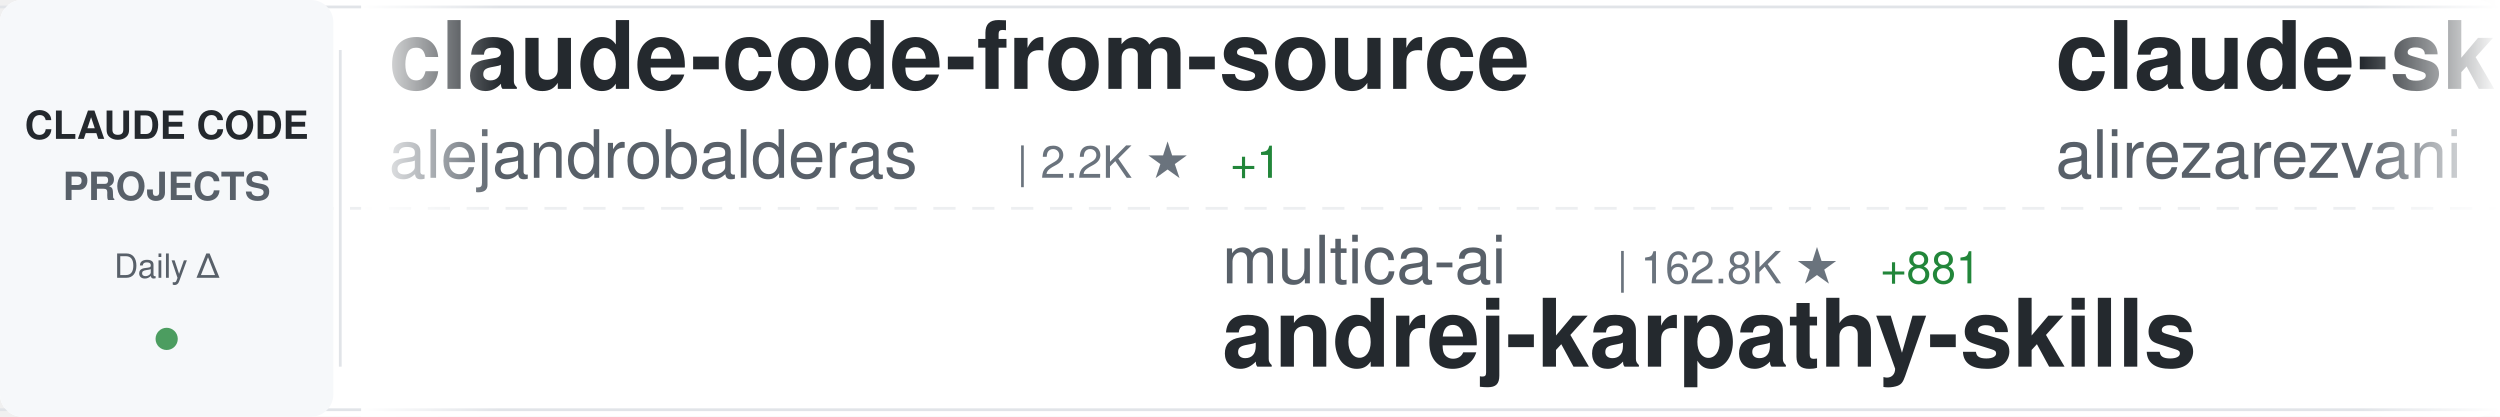
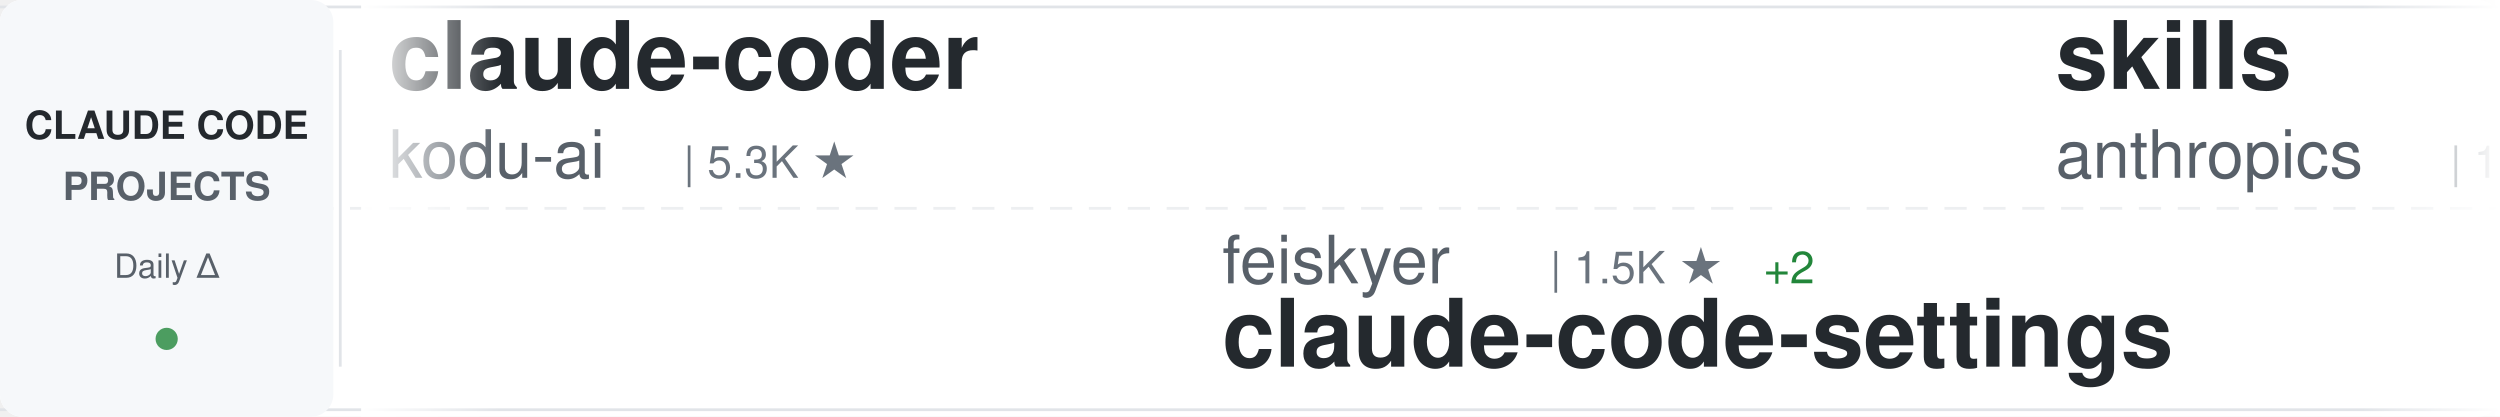
<svg xmlns="http://www.w3.org/2000/svg" width="900" height="150">
  <defs>
    <linearGradient id="awesomeLeftFade" x1="0%" y1="0%" x2="100%" y2="0%">
      <stop offset="0%" style="stop-color:#ffffff;stop-opacity:1" />
      <stop offset="100%" style="stop-color:#ffffff;stop-opacity:0" />
    </linearGradient>
    <linearGradient id="awesomeRightFade" x1="0%" y1="0%" x2="100%" y2="0%">
      <stop offset="0%" style="stop-color:#ffffff;stop-opacity:0" />
      <stop offset="100%" style="stop-color:#ffffff;stop-opacity:1" />
    </linearGradient>
  </defs>
  <rect width="900" height="150" fill="#ffffff" rx="8" />
  <rect x="0" y="2" width="900" height="1" fill="#e1e4e8" />
  <rect x="0" y="147" width="900" height="1" fill="#e1e4e8" />
  <line x1="0" y1="75" x2="900" y2="75" stroke="#e1e4e8" stroke-width="1" stroke-dasharray="8 6" opacity="0.6" />
  <rect x="0" y="0" width="120" height="150" fill="#f6f8fa" rx="8" />
  <text x="60" y="50" font-family="-apple-system, BlinkMacSystemFont, 'Segoe UI', Helvetica, Arial, sans-serif" font-size="14" font-weight="600" fill="#24292e" text-anchor="middle">CLAUDE CODE</text>
  <text x="60" y="72" font-family="-apple-system, BlinkMacSystemFont, 'Segoe UI', Helvetica, Arial, sans-serif" font-size="14" font-weight="600" fill="#586069" text-anchor="middle">PROJECTS</text>
  <text x="60" y="100" font-family="-apple-system, BlinkMacSystemFont, 'Segoe UI', Helvetica, Arial, sans-serif" font-size="12" font-weight="500" fill="#586069" text-anchor="middle">Daily Δ</text>
  <circle cx="60" cy="122" r="4" fill="#22863a" opacity="0.8" />
  <rect x="122" y="18" width="1" height="114" fill="#e1e4e8" />
  <clipPath id="awesomeTickerClip">
    <rect x="130" y="0" width="770" height="150" />
  </clipPath>
  <g clip-path="url(#awesomeTickerClip)">
    <g id="awesomeTickerItems">
      <animateTransform attributeName="transform" attributeType="XML" type="translate" from="0 0" to="-3000 0" dur="54s" repeatCount="indefinite" />
      <g transform="translate(0, 0)">
-         <text x="140" y="32" font-family="-apple-system, BlinkMacSystemFont, 'Segoe UI', Helvetica, Arial, sans-serif" font-size="34" font-weight="600" fill="#24292e">claude-code-from-source</text>
-         <text x="140" y="64" font-family="-apple-system, BlinkMacSystemFont, 'Segoe UI', Helvetica, Arial, sans-serif" font-size="24" font-weight="400" fill="#586069">alejandrobalderas</text>
-         <text x="366" y="64" font-family="-apple-system, BlinkMacSystemFont, 'Segoe UI', Helvetica, Arial, sans-serif" font-size="16" font-weight="500" fill="#6a737d">| 2.2K ★</text>
-         <text x="443" y="64" font-family="-apple-system, BlinkMacSystemFont, 'Segoe UI', Helvetica, Arial, sans-serif" font-size="16" font-weight="500" fill="#22863a"> +1</text>
+         <text x="140" y="32" font-family="-apple-system, BlinkMacSystemFont, 'Segoe UI', Helvetica, Arial, sans-serif" font-size="34" font-weight="600" fill="#24292e">claude-coder</text>
+         <text x="140" y="64" font-family="-apple-system, BlinkMacSystemFont, 'Segoe UI', Helvetica, Arial, sans-serif" font-size="24" font-weight="400" fill="#586069">kodu-ai</text>
+         <text x="246" y="64" font-family="-apple-system, BlinkMacSystemFont, 'Segoe UI', Helvetica, Arial, sans-serif" font-size="16" font-weight="500" fill="#6a737d">| 5.3K ★</text>
      </g>
      <g transform="translate(300, 0)">
-         <text x="140" y="102" font-family="-apple-system, BlinkMacSystemFont, 'Segoe UI', Helvetica, Arial, sans-serif" font-size="24" font-weight="400" fill="#586069">multica-ai</text>
-         <text x="282" y="102" font-family="-apple-system, BlinkMacSystemFont, 'Segoe UI', Helvetica, Arial, sans-serif" font-size="16" font-weight="500" fill="#6a737d">| 162.8K ★</text>
-         <text x="377" y="102" font-family="-apple-system, BlinkMacSystemFont, 'Segoe UI', Helvetica, Arial, sans-serif" font-size="16" font-weight="500" fill="#22863a"> +881</text>
-         <text x="140" y="132" font-family="-apple-system, BlinkMacSystemFont, 'Segoe UI', Helvetica, Arial, sans-serif" font-size="34" font-weight="600" fill="#24292e">andrej-karpathy-skills</text>
+         <text x="140" y="102" font-family="-apple-system, BlinkMacSystemFont, 'Segoe UI', Helvetica, Arial, sans-serif" font-size="24" font-weight="400" fill="#586069">feiskyer</text>
+         <text x="258" y="102" font-family="-apple-system, BlinkMacSystemFont, 'Segoe UI', Helvetica, Arial, sans-serif" font-size="16" font-weight="500" fill="#6a737d">| 1.5K ★</text>
+         <text x="335" y="102" font-family="-apple-system, BlinkMacSystemFont, 'Segoe UI', Helvetica, Arial, sans-serif" font-size="16" font-weight="500" fill="#22863a"> +2</text>
+         <text x="140" y="132" font-family="-apple-system, BlinkMacSystemFont, 'Segoe UI', Helvetica, Arial, sans-serif" font-size="34" font-weight="600" fill="#24292e">claude-code-settings</text>
      </g>
      <g transform="translate(600, 0)">
-         <text x="140" y="32" font-family="-apple-system, BlinkMacSystemFont, 'Segoe UI', Helvetica, Arial, sans-serif" font-size="34" font-weight="600" fill="#24292e">claude-skills</text>
-         <text x="140" y="64" font-family="-apple-system, BlinkMacSystemFont, 'Segoe UI', Helvetica, Arial, sans-serif" font-size="24" font-weight="400" fill="#586069">alirezarezvani</text>
-         <text x="330" y="64" font-family="-apple-system, BlinkMacSystemFont, 'Segoe UI', Helvetica, Arial, sans-serif" font-size="16" font-weight="500" fill="#6a737d">| 16.7K ★</text>
-         <text x="416" y="64" font-family="-apple-system, BlinkMacSystemFont, 'Segoe UI', Helvetica, Arial, sans-serif" font-size="16" font-weight="500" fill="#22863a"> +95</text>
+         <text x="140" y="32" font-family="-apple-system, BlinkMacSystemFont, 'Segoe UI', Helvetica, Arial, sans-serif" font-size="34" font-weight="600" fill="#24292e">skills</text>
+         <text x="140" y="64" font-family="-apple-system, BlinkMacSystemFont, 'Segoe UI', Helvetica, Arial, sans-serif" font-size="24" font-weight="400" fill="#586069">anthropics</text>
+         <text x="282" y="64" font-family="-apple-system, BlinkMacSystemFont, 'Segoe UI', Helvetica, Arial, sans-serif" font-size="16" font-weight="500" fill="#6a737d">| 144.5K ★</text>
+         <text x="377" y="64" font-family="-apple-system, BlinkMacSystemFont, 'Segoe UI', Helvetica, Arial, sans-serif" font-size="16" font-weight="500" fill="#22863a"> +725</text>
      </g>
      <g transform="translate(900, 0)">
-         <text x="140" y="102" font-family="-apple-system, BlinkMacSystemFont, 'Segoe UI', Helvetica, Arial, sans-serif" font-size="24" font-weight="400" fill="#586069">Pimzino</text>
-         <text x="246" y="102" font-family="-apple-system, BlinkMacSystemFont, 'Segoe UI', Helvetica, Arial, sans-serif" font-size="16" font-weight="500" fill="#6a737d">| 3.8K ★</text>
-         <text x="323" y="102" font-family="-apple-system, BlinkMacSystemFont, 'Segoe UI', Helvetica, Arial, sans-serif" font-size="16" font-weight="500" fill="#22863a"> +1</text>
-         <text x="140" y="132" font-family="-apple-system, BlinkMacSystemFont, 'Segoe UI', Helvetica, Arial, sans-serif" font-size="34" font-weight="600" fill="#24292e">claude-code-spec-workflo...</text>
+         <text x="140" y="102" font-family="-apple-system, BlinkMacSystemFont, 'Segoe UI', Helvetica, Arial, sans-serif" font-size="24" font-weight="400" fill="#586069">rohitg00</text>
+         <text x="258" y="102" font-family="-apple-system, BlinkMacSystemFont, 'Segoe UI', Helvetica, Arial, sans-serif" font-size="16" font-weight="500" fill="#6a737d">| 1.9K ★</text>
+         <text x="335" y="102" font-family="-apple-system, BlinkMacSystemFont, 'Segoe UI', Helvetica, Arial, sans-serif" font-size="16" font-weight="500" fill="#22863a"> +18</text>
+         <text x="140" y="132" font-family="-apple-system, BlinkMacSystemFont, 'Segoe UI', Helvetica, Arial, sans-serif" font-size="34" font-weight="600" fill="#24292e">awesome-claude-code-tool...</text>
      </g>
      <g transform="translate(1200, 0)">
-         <text x="140" y="32" font-family="-apple-system, BlinkMacSystemFont, 'Segoe UI', Helvetica, Arial, sans-serif" font-size="34" font-weight="600" fill="#24292e">claude-code-webui</text>
-         <text x="140" y="64" font-family="-apple-system, BlinkMacSystemFont, 'Segoe UI', Helvetica, Arial, sans-serif" font-size="24" font-weight="400" fill="#586069">sugyan</text>
-         <text x="234" y="64" font-family="-apple-system, BlinkMacSystemFont, 'Segoe UI', Helvetica, Arial, sans-serif" font-size="16" font-weight="500" fill="#6a737d">| 1.1K ★</text>
+         <text x="140" y="32" font-family="-apple-system, BlinkMacSystemFont, 'Segoe UI', Helvetica, Arial, sans-serif" font-size="34" font-weight="600" fill="#24292e">claude-code-plugins-plus...</text>
+         <text x="140" y="64" font-family="-apple-system, BlinkMacSystemFont, 'Segoe UI', Helvetica, Arial, sans-serif" font-size="24" font-weight="400" fill="#586069">jeremylongshore</text>
+         <text x="342" y="64" font-family="-apple-system, BlinkMacSystemFont, 'Segoe UI', Helvetica, Arial, sans-serif" font-size="16" font-weight="500" fill="#6a737d">| 2.3K ★</text>
+         <text x="419" y="64" font-family="-apple-system, BlinkMacSystemFont, 'Segoe UI', Helvetica, Arial, sans-serif" font-size="16" font-weight="500" fill="#22863a"> +8</text>
      </g>
      <g transform="translate(1500, 0)">
-         <text x="140" y="102" font-family="-apple-system, BlinkMacSystemFont, 'Segoe UI', Helvetica, Arial, sans-serif" font-size="24" font-weight="400" fill="#586069">mehmoodosman</text>
-         <text x="306" y="102" font-family="-apple-system, BlinkMacSystemFont, 'Segoe UI', Helvetica, Arial, sans-serif" font-size="16" font-weight="500" fill="#6a737d">| 169 ★</text>
-         <text x="140" y="132" font-family="-apple-system, BlinkMacSystemFont, 'Segoe UI', Helvetica, Arial, sans-serif" font-size="34" font-weight="600" fill="#24292e">claude-code</text>
+         <text x="140" y="102" font-family="-apple-system, BlinkMacSystemFont, 'Segoe UI', Helvetica, Arial, sans-serif" font-size="24" font-weight="400" fill="#586069">Chachamaru127</text>
+         <text x="318" y="102" font-family="-apple-system, BlinkMacSystemFont, 'Segoe UI', Helvetica, Arial, sans-serif" font-size="16" font-weight="500" fill="#6a737d">| 2.3K ★</text>
+         <text x="395" y="102" font-family="-apple-system, BlinkMacSystemFont, 'Segoe UI', Helvetica, Arial, sans-serif" font-size="16" font-weight="500" fill="#22863a"> +91</text>
+         <text x="140" y="132" font-family="-apple-system, BlinkMacSystemFont, 'Segoe UI', Helvetica, Arial, sans-serif" font-size="34" font-weight="600" fill="#24292e">claude-code-harness</text>
      </g>
      <g transform="translate(1800, 0)">
-         <text x="140" y="32" font-family="-apple-system, BlinkMacSystemFont, 'Segoe UI', Helvetica, Arial, sans-serif" font-size="34" font-weight="600" fill="#24292e">claude-code-harness</text>
-         <text x="140" y="64" font-family="-apple-system, BlinkMacSystemFont, 'Segoe UI', Helvetica, Arial, sans-serif" font-size="24" font-weight="400" fill="#586069">Chachamaru127</text>
-         <text x="318" y="64" font-family="-apple-system, BlinkMacSystemFont, 'Segoe UI', Helvetica, Arial, sans-serif" font-size="16" font-weight="500" fill="#6a737d">| 2.3K ★</text>
-         <text x="395" y="64" font-family="-apple-system, BlinkMacSystemFont, 'Segoe UI', Helvetica, Arial, sans-serif" font-size="16" font-weight="500" fill="#22863a"> +94</text>
+         <text x="140" y="32" font-family="-apple-system, BlinkMacSystemFont, 'Segoe UI', Helvetica, Arial, sans-serif" font-size="34" font-weight="600" fill="#24292e">claude-code-hub</text>
+         <text x="140" y="64" font-family="-apple-system, BlinkMacSystemFont, 'Segoe UI', Helvetica, Arial, sans-serif" font-size="24" font-weight="400" fill="#586069">ding113</text>
+         <text x="246" y="64" font-family="-apple-system, BlinkMacSystemFont, 'Segoe UI', Helvetica, Arial, sans-serif" font-size="16" font-weight="500" fill="#6a737d">| 3.0K ★</text>
+         <text x="323" y="64" font-family="-apple-system, BlinkMacSystemFont, 'Segoe UI', Helvetica, Arial, sans-serif" font-size="16" font-weight="500" fill="#22863a"> +4</text>
      </g>
      <g transform="translate(2100, 0)">
-         <text x="140" y="102" font-family="-apple-system, BlinkMacSystemFont, 'Segoe UI', Helvetica, Arial, sans-serif" font-size="24" font-weight="400" fill="#586069">pedrohcgs</text>
-         <text x="270" y="102" font-family="-apple-system, BlinkMacSystemFont, 'Segoe UI', Helvetica, Arial, sans-serif" font-size="16" font-weight="500" fill="#6a737d">| 1.2K ★</text>
-         <text x="347" y="102" font-family="-apple-system, BlinkMacSystemFont, 'Segoe UI', Helvetica, Arial, sans-serif" font-size="16" font-weight="500" fill="#22863a"> +6</text>
-         <text x="140" y="132" font-family="-apple-system, BlinkMacSystemFont, 'Segoe UI', Helvetica, Arial, sans-serif" font-size="34" font-weight="600" fill="#24292e">claude-code-my-workflow</text>
+         <text x="140" y="102" font-family="-apple-system, BlinkMacSystemFont, 'Segoe UI', Helvetica, Arial, sans-serif" font-size="24" font-weight="400" fill="#586069">centminmod</text>
+         <text x="282" y="102" font-family="-apple-system, BlinkMacSystemFont, 'Segoe UI', Helvetica, Arial, sans-serif" font-size="16" font-weight="500" fill="#6a737d">| 2.4K ★</text>
+         <text x="359" y="102" font-family="-apple-system, BlinkMacSystemFont, 'Segoe UI', Helvetica, Arial, sans-serif" font-size="16" font-weight="500" fill="#22863a"> +1</text>
+         <text x="140" y="132" font-family="-apple-system, BlinkMacSystemFont, 'Segoe UI', Helvetica, Arial, sans-serif" font-size="34" font-weight="600" fill="#24292e">my-claude-code-setup</text>
      </g>
      <g transform="translate(2400, 0)">
-         <text x="140" y="32" font-family="-apple-system, BlinkMacSystemFont, 'Segoe UI', Helvetica, Arial, sans-serif" font-size="34" font-weight="600" fill="#24292e">ClaudeCodeAgents</text>
-         <text x="140" y="64" font-family="-apple-system, BlinkMacSystemFont, 'Segoe UI', Helvetica, Arial, sans-serif" font-size="24" font-weight="400" fill="#586069">darcyegb</text>
-         <text x="258" y="64" font-family="-apple-system, BlinkMacSystemFont, 'Segoe UI', Helvetica, Arial, sans-serif" font-size="16" font-weight="500" fill="#6a737d">| 707 ★</text>
-         <text x="326" y="64" font-family="-apple-system, BlinkMacSystemFont, 'Segoe UI', Helvetica, Arial, sans-serif" font-size="16" font-weight="500" fill="#22863a"> +1</text>
+         <text x="140" y="32" font-family="-apple-system, BlinkMacSystemFont, 'Segoe UI', Helvetica, Arial, sans-serif" font-size="34" font-weight="600" fill="#24292e">claude-code-from-scratch</text>
+         <text x="140" y="64" font-family="-apple-system, BlinkMacSystemFont, 'Segoe UI', Helvetica, Arial, sans-serif" font-size="24" font-weight="400" fill="#586069">Windy3f3f3f3f</text>
+         <text x="318" y="64" font-family="-apple-system, BlinkMacSystemFont, 'Segoe UI', Helvetica, Arial, sans-serif" font-size="16" font-weight="500" fill="#6a737d">| 1.3K ★</text>
+         <text x="395" y="64" font-family="-apple-system, BlinkMacSystemFont, 'Segoe UI', Helvetica, Arial, sans-serif" font-size="16" font-weight="500" fill="#22863a"> +9</text>
      </g>
      <g transform="translate(2700, 0)">
-         <text x="140" y="102" font-family="-apple-system, BlinkMacSystemFont, 'Segoe UI', Helvetica, Arial, sans-serif" font-size="24" font-weight="400" fill="#586069">VineeTagarwaL-code</text>
-         <text x="378" y="102" font-family="-apple-system, BlinkMacSystemFont, 'Segoe UI', Helvetica, Arial, sans-serif" font-size="16" font-weight="500" fill="#6a737d">| 275 ★</text>
+         <text x="140" y="102" font-family="-apple-system, BlinkMacSystemFont, 'Segoe UI', Helvetica, Arial, sans-serif" font-size="24" font-weight="400" fill="#586069">yasasbanukaofficial</text>
+         <text x="390" y="102" font-family="-apple-system, BlinkMacSystemFont, 'Segoe UI', Helvetica, Arial, sans-serif" font-size="16" font-weight="500" fill="#6a737d">| 3.4K ★</text>
+         <text x="467" y="102" font-family="-apple-system, BlinkMacSystemFont, 'Segoe UI', Helvetica, Arial, sans-serif" font-size="16" font-weight="500" fill="#22863a"> +3</text>
        <text x="140" y="132" font-family="-apple-system, BlinkMacSystemFont, 'Segoe UI', Helvetica, Arial, sans-serif" font-size="34" font-weight="600" fill="#24292e">claude-code</text>
      </g>
      <g transform="translate(3000, 0)">
-         <text x="140" y="32" font-family="-apple-system, BlinkMacSystemFont, 'Segoe UI', Helvetica, Arial, sans-serif" font-size="34" font-weight="600" fill="#24292e">claude-code-from-source</text>
-         <text x="140" y="64" font-family="-apple-system, BlinkMacSystemFont, 'Segoe UI', Helvetica, Arial, sans-serif" font-size="24" font-weight="400" fill="#586069">alejandrobalderas</text>
-         <text x="366" y="64" font-family="-apple-system, BlinkMacSystemFont, 'Segoe UI', Helvetica, Arial, sans-serif" font-size="16" font-weight="500" fill="#6a737d">| 2.2K ★</text>
-         <text x="443" y="64" font-family="-apple-system, BlinkMacSystemFont, 'Segoe UI', Helvetica, Arial, sans-serif" font-size="16" font-weight="500" fill="#22863a"> +1</text>
+         <text x="140" y="32" font-family="-apple-system, BlinkMacSystemFont, 'Segoe UI', Helvetica, Arial, sans-serif" font-size="34" font-weight="600" fill="#24292e">claude-coder</text>
+         <text x="140" y="64" font-family="-apple-system, BlinkMacSystemFont, 'Segoe UI', Helvetica, Arial, sans-serif" font-size="24" font-weight="400" fill="#586069">kodu-ai</text>
+         <text x="246" y="64" font-family="-apple-system, BlinkMacSystemFont, 'Segoe UI', Helvetica, Arial, sans-serif" font-size="16" font-weight="500" fill="#6a737d">| 5.3K ★</text>
      </g>
      <g transform="translate(3300, 0)">
-         <text x="140" y="102" font-family="-apple-system, BlinkMacSystemFont, 'Segoe UI', Helvetica, Arial, sans-serif" font-size="24" font-weight="400" fill="#586069">multica-ai</text>
-         <text x="282" y="102" font-family="-apple-system, BlinkMacSystemFont, 'Segoe UI', Helvetica, Arial, sans-serif" font-size="16" font-weight="500" fill="#6a737d">| 162.8K ★</text>
-         <text x="377" y="102" font-family="-apple-system, BlinkMacSystemFont, 'Segoe UI', Helvetica, Arial, sans-serif" font-size="16" font-weight="500" fill="#22863a"> +881</text>
-         <text x="140" y="132" font-family="-apple-system, BlinkMacSystemFont, 'Segoe UI', Helvetica, Arial, sans-serif" font-size="34" font-weight="600" fill="#24292e">andrej-karpathy-skills</text>
+         <text x="140" y="102" font-family="-apple-system, BlinkMacSystemFont, 'Segoe UI', Helvetica, Arial, sans-serif" font-size="24" font-weight="400" fill="#586069">feiskyer</text>
+         <text x="258" y="102" font-family="-apple-system, BlinkMacSystemFont, 'Segoe UI', Helvetica, Arial, sans-serif" font-size="16" font-weight="500" fill="#6a737d">| 1.5K ★</text>
+         <text x="335" y="102" font-family="-apple-system, BlinkMacSystemFont, 'Segoe UI', Helvetica, Arial, sans-serif" font-size="16" font-weight="500" fill="#22863a"> +2</text>
+         <text x="140" y="132" font-family="-apple-system, BlinkMacSystemFont, 'Segoe UI', Helvetica, Arial, sans-serif" font-size="34" font-weight="600" fill="#24292e">claude-code-settings</text>
      </g>
      <g transform="translate(3600, 0)">
-         <text x="140" y="32" font-family="-apple-system, BlinkMacSystemFont, 'Segoe UI', Helvetica, Arial, sans-serif" font-size="34" font-weight="600" fill="#24292e">claude-skills</text>
-         <text x="140" y="64" font-family="-apple-system, BlinkMacSystemFont, 'Segoe UI', Helvetica, Arial, sans-serif" font-size="24" font-weight="400" fill="#586069">alirezarezvani</text>
-         <text x="330" y="64" font-family="-apple-system, BlinkMacSystemFont, 'Segoe UI', Helvetica, Arial, sans-serif" font-size="16" font-weight="500" fill="#6a737d">| 16.7K ★</text>
-         <text x="416" y="64" font-family="-apple-system, BlinkMacSystemFont, 'Segoe UI', Helvetica, Arial, sans-serif" font-size="16" font-weight="500" fill="#22863a"> +95</text>
+         <text x="140" y="32" font-family="-apple-system, BlinkMacSystemFont, 'Segoe UI', Helvetica, Arial, sans-serif" font-size="34" font-weight="600" fill="#24292e">skills</text>
+         <text x="140" y="64" font-family="-apple-system, BlinkMacSystemFont, 'Segoe UI', Helvetica, Arial, sans-serif" font-size="24" font-weight="400" fill="#586069">anthropics</text>
+         <text x="282" y="64" font-family="-apple-system, BlinkMacSystemFont, 'Segoe UI', Helvetica, Arial, sans-serif" font-size="16" font-weight="500" fill="#6a737d">| 144.5K ★</text>
+         <text x="377" y="64" font-family="-apple-system, BlinkMacSystemFont, 'Segoe UI', Helvetica, Arial, sans-serif" font-size="16" font-weight="500" fill="#22863a"> +725</text>
      </g>
      <g transform="translate(3900, 0)">
-         <text x="140" y="102" font-family="-apple-system, BlinkMacSystemFont, 'Segoe UI', Helvetica, Arial, sans-serif" font-size="24" font-weight="400" fill="#586069">Pimzino</text>
-         <text x="246" y="102" font-family="-apple-system, BlinkMacSystemFont, 'Segoe UI', Helvetica, Arial, sans-serif" font-size="16" font-weight="500" fill="#6a737d">| 3.8K ★</text>
-         <text x="323" y="102" font-family="-apple-system, BlinkMacSystemFont, 'Segoe UI', Helvetica, Arial, sans-serif" font-size="16" font-weight="500" fill="#22863a"> +1</text>
-         <text x="140" y="132" font-family="-apple-system, BlinkMacSystemFont, 'Segoe UI', Helvetica, Arial, sans-serif" font-size="34" font-weight="600" fill="#24292e">claude-code-spec-workflo...</text>
+         <text x="140" y="102" font-family="-apple-system, BlinkMacSystemFont, 'Segoe UI', Helvetica, Arial, sans-serif" font-size="24" font-weight="400" fill="#586069">rohitg00</text>
+         <text x="258" y="102" font-family="-apple-system, BlinkMacSystemFont, 'Segoe UI', Helvetica, Arial, sans-serif" font-size="16" font-weight="500" fill="#6a737d">| 1.9K ★</text>
+         <text x="335" y="102" font-family="-apple-system, BlinkMacSystemFont, 'Segoe UI', Helvetica, Arial, sans-serif" font-size="16" font-weight="500" fill="#22863a"> +18</text>
+         <text x="140" y="132" font-family="-apple-system, BlinkMacSystemFont, 'Segoe UI', Helvetica, Arial, sans-serif" font-size="34" font-weight="600" fill="#24292e">awesome-claude-code-tool...</text>
      </g>
    </g>
  </g>
  <rect x="130" y="0" width="50" height="150" fill="url(#awesomeLeftFade)" />
  <rect x="850" y="0" width="50" height="150" fill="url(#awesomeRightFade)" />
</svg>
